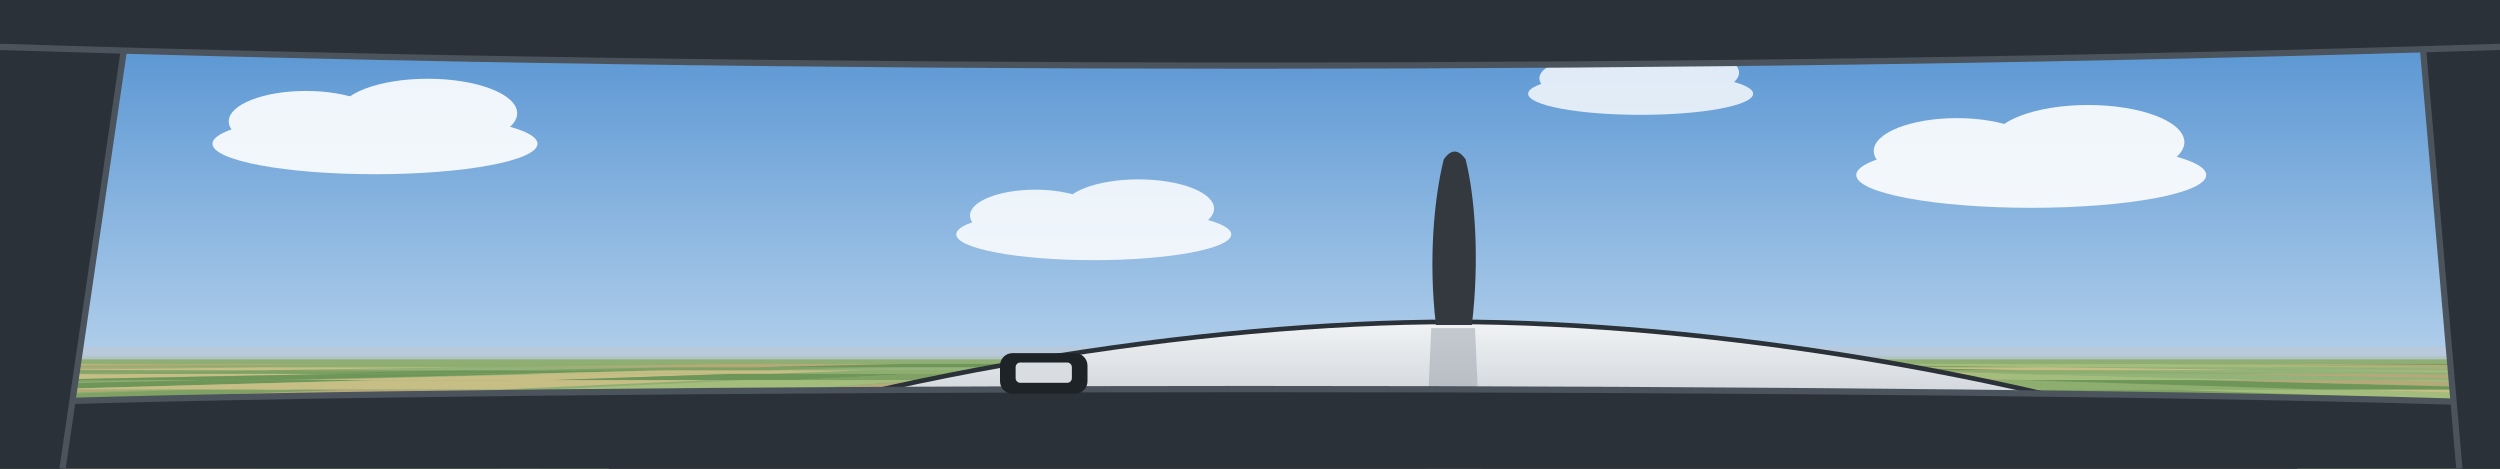
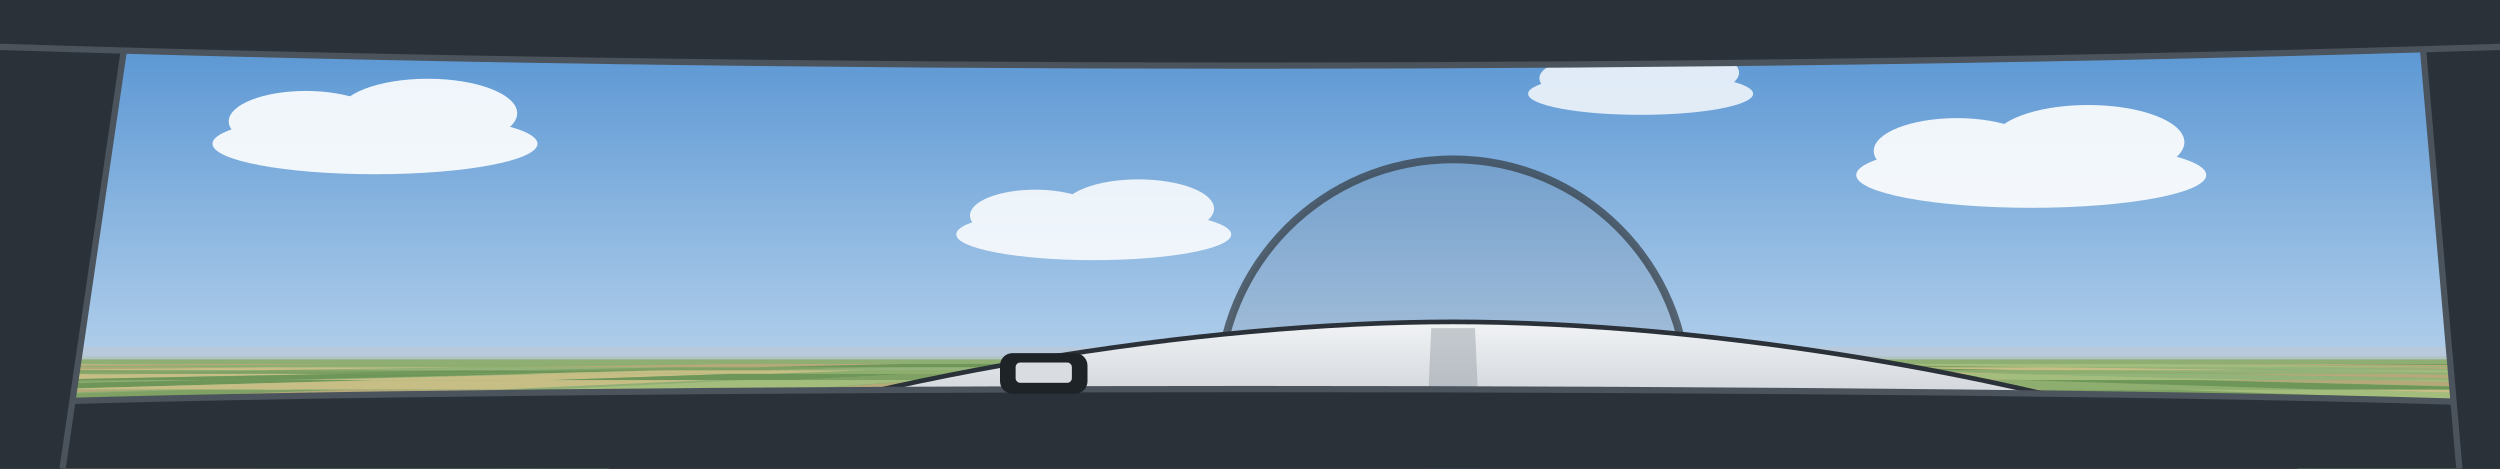
<svg xmlns="http://www.w3.org/2000/svg" viewBox="0 0 1600 300" preserveAspectRatio="xMidYMid slice">
  <defs>
    <linearGradient id="sky" x1="0" y1="0" x2="0" y2="1">
      <stop offset="0" stop-color="#4F8FD0" />
      <stop offset="1" stop-color="#CFE2F3" />
    </linearGradient>
    <linearGradient id="cowl" x1="0" y1="0" x2="0" y2="1">
      <stop offset="0" stop-color="#F1F3F5" />
      <stop offset="1" stop-color="#B4BBC3" />
    </linearGradient>
  </defs>
  <rect width="1600" height="300" fill="url(#sky)" />
  <g transform="rotate(0 800 228)">
    <g transform="translate(240 92) scale(1.3)" fill="#FFFFFF" opacity="0.9">
      <ellipse cx="0" cy="0" rx="80" ry="15" />
      <ellipse cx="-34" cy="-11" rx="38" ry="15" />
      <ellipse cx="26" cy="-15" rx="44" ry="17" />
    </g>
    <g transform="translate(700 150) scale(1.1)" fill="#FFFFFF" opacity="0.85">
      <ellipse cx="0" cy="0" rx="80" ry="15" />
      <ellipse cx="-34" cy="-11" rx="38" ry="15" />
      <ellipse cx="26" cy="-15" rx="44" ry="17" />
    </g>
    <g transform="translate(1300 112) scale(1.4)" fill="#FFFFFF" opacity="0.9">
      <ellipse cx="0" cy="0" rx="80" ry="15" />
      <ellipse cx="-34" cy="-11" rx="38" ry="15" />
      <ellipse cx="26" cy="-15" rx="44" ry="17" />
    </g>
    <g transform="translate(1050 60) scale(0.9)" fill="#FFFFFF" opacity="0.8">
      <ellipse cx="0" cy="0" rx="80" ry="15" />
      <ellipse cx="-34" cy="-11" rx="38" ry="15" />
      <ellipse cx="26" cy="-15" rx="44" ry="17" />
    </g>
    <rect x="-400" y="228" width="2400" height="700" fill="#8FAE73" />
    <path d="M-1458.1 363 L-1301 363 L-729.3 326.3 L-843.7 326.3 Z" fill="#93B37A" />
    <path d="M-1291.9 363 L-1134.7 363 L-608.2 326.3 L-722.6 326.3 Z" fill="#A3BD7C" />
    <path d="M-1111.9 363 L-954.8 363 L-477.3 326.3 L-591.7 326.3 Z" fill="#C7BE86" />
    <path d="M-978.3 363 L-821.2 363 L-380 326.3 L-494.4 326.3 Z" fill="#93B37A" />
    <path d="M-780 363 L-622.9 363 L-235.7 326.3 L-350.1 326.3 Z" fill="#6E9659" />
    <path d="M-613.8 363 L-456.6 363 L-114.7 326.3 L-229.1 326.3 Z" fill="#B5A979" />
    <path d="M-449.4 363 L-292.3 363 L5 326.3 L-109.4 326.3 Z" fill="#8DAE6E" />
    <path d="M-297 363 L-139.8 363 L115.9 326.3 L1.5 326.3 Z" fill="#B5A979" />
    <path d="M-136.8 363 L20.3 363 L232.5 326.3 L118.1 326.3 Z" fill="#6E9659" />
    <path d="M-8.2 363 L148.9 363 L326.1 326.3 L211.7 326.3 Z" fill="#8DAE6E" />
    <path d="M155.9 363 L313 363 L445.6 326.3 L331.2 326.3 Z" fill="#8DAE6E" />
    <path d="M318.1 363 L475.3 363 L563.6 326.3 L449.3 326.3 Z" fill="#8DAE6E" />
    <path d="M505.4 363 L662.5 363 L699.9 326.3 L585.6 326.3 Z" fill="#6E9659" />
    <path d="M647.3 363 L804.5 363 L803.3 326.3 L688.9 326.3 Z" fill="#8DAE6E" />
    <path d="M809.8 363 L967 363 L921.5 326.3 L807.2 326.3 Z" fill="#B5A979" />
    <path d="M973.8 363 L1131 363 L1040.9 326.3 L926.5 326.3 Z" fill="#C7BE86" />
    <path d="M1172.3 363 L1329.4 363 L1185.4 326.3 L1071 326.3 Z" fill="#7FA163" />
    <path d="M1318.7 363 L1475.9 363 L1292 326.3 L1177.6 326.3 Z" fill="#93B37A" />
    <path d="M1467.3 363 L1624.4 363 L1400.1 326.3 L1285.7 326.3 Z" fill="#7FA163" />
    <path d="M1613 363 L1770.1 363 L1506.1 326.3 L1391.7 326.3 Z" fill="#A3BD7C" />
    <path d="M1811.3 363 L1968.4 363 L1650.4 326.3 L1536.1 326.3 Z" fill="#6E9659" />
    <path d="M1941.4 363 L2098.5 363 L1745.2 326.3 L1630.8 326.3 Z" fill="#6E9659" />
    <path d="M2120.7 363 L2277.9 363 L1875.7 326.3 L1761.3 326.3 Z" fill="#8DAE6E" />
    <path d="M2268.2 363 L2425.4 363 L1983.1 326.3 L1868.7 326.3 Z" fill="#B5A979" />
    <path d="M2428.3 363 L2585.4 363 L2099.6 326.3 L1985.2 326.3 Z" fill="#8DAE6E" />
    <path d="M2595.3 363 L2752.4 363 L2221.1 326.3 L2106.7 326.3 Z" fill="#B5A979" />
    <path d="M2771 363 L2928.2 363 L2349 326.3 L2234.7 326.3 Z" fill="#C7BE86" />
    <path d="M2954.3 363 L3111.4 363 L2482.4 326.3 L2368.1 326.3 Z" fill="#8DAE6E" />
    <path d="M-1452.7 325.4 L-1295.6 325.4 L-760.7 300.6 L-877.7 300.6 Z" fill="#8DAE6E" />
    <path d="M-1305.7 325.4 L-1148.6 325.4 L-651.2 300.6 L-768.2 300.6 Z" fill="#7FA163" />
    <path d="M-1139.6 325.4 L-982.4 325.4 L-527.4 300.6 L-644.5 300.6 Z" fill="#A3BD7C" />
    <path d="M-937.1 325.4 L-780 325.4 L-376.6 300.6 L-493.7 300.6 Z" fill="#93B37A" />
    <path d="M-782.9 325.4 L-625.7 325.4 L-261.8 300.6 L-378.8 300.6 Z" fill="#C7BE86" />
    <path d="M-616.4 325.4 L-459.3 325.4 L-137.9 300.6 L-254.9 300.6 Z" fill="#6E9659" />
    <path d="M-457.1 325.4 L-299.9 325.4 L-19.2 300.6 L-136.2 300.6 Z" fill="#B5A979" />
    <path d="M-306.2 325.4 L-149.1 325.4 L93.2 300.6 L-23.8 300.6 Z" fill="#7FA163" />
    <path d="M-152.2 325.4 L4.9 325.4 L207.9 300.6 L90.8 300.6 Z" fill="#C7BE86" />
    <path d="M14 325.4 L171.2 325.4 L331.7 300.6 L214.7 300.6 Z" fill="#C7BE86" />
    <path d="M187.1 325.4 L344.2 325.4 L460.6 300.6 L343.5 300.6 Z" fill="#B5A979" />
    <path d="M344.8 325.4 L501.9 325.4 L578 300.6 L461 300.6 Z" fill="#93B37A" />
    <path d="M519 325.4 L676.1 325.4 L707.7 300.6 L590.7 300.6 Z" fill="#93B37A" />
    <path d="M686 325.4 L843.2 325.4 L832.1 300.6 L715.1 300.6 Z" fill="#C7BE86" />
    <path d="M823.7 325.4 L980.8 325.4 L934.7 300.6 L817.6 300.6 Z" fill="#6E9659" />
    <path d="M1009.4 325.4 L1166.5 325.4 L1073 300.6 L955.9 300.6 Z" fill="#7FA163" />
    <path d="M1127.8 325.4 L1285 325.4 L1161.2 300.6 L1044.2 300.6 Z" fill="#7FA163" />
    <path d="M1328.9 325.4 L1486 325.4 L1310.9 300.6 L1193.9 300.6 Z" fill="#B5A979" />
    <path d="M1483.9 325.4 L1641 325.4 L1426.3 300.6 L1309.3 300.6 Z" fill="#6E9659" />
    <path d="M1648.2 325.4 L1805.4 325.4 L1548.8 300.6 L1431.7 300.6 Z" fill="#A3BD7C" />
    <path d="M1783.6 325.4 L1940.7 325.4 L1649.5 300.6 L1532.5 300.6 Z" fill="#93B37A" />
    <path d="M1939.1 325.4 L2096.2 325.4 L1765.3 300.6 L1648.3 300.6 Z" fill="#6E9659" />
    <path d="M2134.9 325.4 L2292 325.4 L1911.2 300.6 L1794.1 300.6 Z" fill="#B5A979" />
    <path d="M2292.6 325.4 L2449.7 325.4 L2028.6 300.6 L1911.6 300.6 Z" fill="#C7BE86" />
    <path d="M2441.5 325.4 L2598.7 325.4 L2139.5 300.6 L2022.5 300.6 Z" fill="#6E9659" />
    <path d="M2609.4 325.4 L2766.5 325.4 L2264.5 300.6 L2147.5 300.6 Z" fill="#6E9659" />
    <path d="M2757.2 325.4 L2914.3 325.4 L2374.6 300.6 L2257.6 300.6 Z" fill="#B5A979" />
    <path d="M2927.1 325.4 L3084.2 325.4 L2501.2 300.6 L2384.1 300.6 Z" fill="#7FA163" />
    <path d="M-1439.4 300 L-1282.2 300 L-816.7 283.9 L-938.7 283.9 Z" fill="#A3BD7C" />
    <path d="M-1262.3 300 L-1105.2 300 L-679.2 283.9 L-801.2 283.9 Z" fill="#93B37A" />
    <path d="M-1127.6 300 L-970.4 300 L-574.6 283.9 L-696.6 283.9 Z" fill="#B5A979" />
    <path d="M-939.4 300 L-782.2 300 L-428.5 283.9 L-550.5 283.9 Z" fill="#8DAE6E" />
    <path d="M-805 300 L-647.9 300 L-324.2 283.9 L-446.2 283.9 Z" fill="#6E9659" />
    <path d="M-657.9 300 L-500.8 300 L-210 283.9 L-332 283.9 Z" fill="#8DAE6E" />
    <path d="M-476.7 300 L-319.6 300 L-69.2 283.9 L-191.2 283.9 Z" fill="#8DAE6E" />
    <path d="M-300.3 300 L-143.2 300 L67.7 283.9 L-54.3 283.9 Z" fill="#6E9659" />
    <path d="M-163.6 300 L-6.5 300 L173.9 283.9 L51.9 283.9 Z" fill="#A3BD7C" />
    <path d="M36 300 L193.2 300 L328.9 283.9 L206.9 283.9 Z" fill="#B5A979" />
    <path d="M160.5 300 L317.7 300 L425.5 283.9 L303.5 283.9 Z" fill="#8DAE6E" />
    <path d="M344.5 300 L501.6 300 L568.3 283.9 L446.3 283.9 Z" fill="#8DAE6E" />
    <path d="M515.5 300 L672.6 300 L701.1 283.9 L579.1 283.9 Z" fill="#B5A979" />
    <path d="M674.5 300 L831.6 300 L824.6 283.9 L702.6 283.9 Z" fill="#8DAE6E" />
    <path d="M816.1 300 L973.2 300 L934.5 283.9 L812.5 283.9 Z" fill="#93B37A" />
    <path d="M1008.4 300 L1165.6 300 L1083.8 283.9 L961.8 283.9 Z" fill="#C7BE86" />
    <path d="M1152.6 300 L1309.7 300 L1195.8 283.9 L1073.8 283.9 Z" fill="#93B37A" />
    <path d="M1320.1 300 L1477.3 300 L1325.9 283.9 L1203.8 283.9 Z" fill="#93B37A" />
    <path d="M1477 300 L1634.2 300 L1447.7 283.9 L1325.7 283.9 Z" fill="#8DAE6E" />
    <path d="M1612.2 300 L1769.3 300 L1552.6 283.9 L1430.6 283.9 Z" fill="#B5A979" />
    <path d="M1782.9 300 L1940.1 300 L1685.2 283.9 L1563.2 283.9 Z" fill="#B5A979" />
    <path d="M1946.2 300 L2103.3 300 L1811.9 283.9 L1689.9 283.9 Z" fill="#A3BD7C" />
    <path d="M2126.1 300 L2283.3 300 L1951.6 283.9 L1829.6 283.9 Z" fill="#B5A979" />
    <path d="M2297.5 300 L2454.6 300 L2084.7 283.9 L1962.7 283.9 Z" fill="#A3BD7C" />
    <path d="M2464 300 L2621.1 300 L2214 283.9 L2092 283.9 Z" fill="#8DAE6E" />
    <path d="M2615.6 300 L2772.7 300 L2331.6 283.9 L2209.6 283.9 Z" fill="#7FA163" />
    <path d="M2782.5 300 L2939.6 300 L2461.2 283.9 L2339.2 283.9 Z" fill="#B5A979" />
    <path d="M2945.1 300 L3102.2 300 L2587.5 283.9 L2465.5 283.9 Z" fill="#8DAE6E" />
    <path d="M-1443.7 283.5 L-1286.5 283.5 L-623.8 265.9 L-731 265.9 Z" fill="#93B37A" />
    <path d="M-1285.3 283.5 L-1128.2 283.5 L-515.8 265.9 L-623 265.9 Z" fill="#6E9659" />
    <path d="M-1105.6 283.5 L-948.4 283.5 L-393.1 265.9 L-500.3 265.9 Z" fill="#93B37A" />
    <path d="M-937.9 283.5 L-780.7 283.5 L-278.7 265.9 L-385.9 265.9 Z" fill="#6E9659" />
    <path d="M-810.8 283.5 L-653.6 283.5 L-191.9 265.9 L-299.1 265.9 Z" fill="#93B37A" />
    <path d="M-650.5 283.5 L-493.3 283.5 L-82.5 265.9 L-189.8 265.9 Z" fill="#8DAE6E" />
    <path d="M-449.9 283.5 L-292.8 283.5 L54.3 265.9 L-52.9 265.9 Z" fill="#6E9659" />
    <path d="M-331.3 283.5 L-174.1 283.5 L135.3 265.9 L28.1 265.9 Z" fill="#8DAE6E" />
    <path d="M-159.3 283.5 L-2.1 283.5 L252.6 265.9 L145.4 265.9 Z" fill="#6E9659" />
    <path d="M32.3 283.5 L189.4 283.5 L383.3 265.9 L276.1 265.9 Z" fill="#6E9659" />
    <path d="M165.5 283.5 L322.6 283.5 L474.2 265.9 L367 265.9 Z" fill="#A3BD7C" />
    <path d="M315.4 283.5 L472.6 283.5 L576.6 265.9 L469.4 265.9 Z" fill="#C7BE86" />
    <path d="M503.2 283.5 L660.3 283.5 L704.7 265.9 L597.5 265.9 Z" fill="#8DAE6E" />
    <path d="M653.7 283.5 L810.8 283.5 L807.4 265.9 L700.2 265.9 Z" fill="#C7BE86" />
    <path d="M811 283.5 L968.2 283.5 L914.7 265.9 L807.5 265.9 Z" fill="#8DAE6E" />
    <path d="M964.2 283.5 L1121.3 283.5 L1019.2 265.9 L912 265.9 Z" fill="#8DAE6E" />
    <path d="M1154.6 283.5 L1311.7 283.5 L1149.2 265.9 L1042 265.9 Z" fill="#C7BE86" />
    <path d="M1325.3 283.5 L1482.4 283.5 L1265.7 265.9 L1158.4 265.9 Z" fill="#93B37A" />
    <path d="M1472.8 283.5 L1630 283.5 L1366.3 265.9 L1259.1 265.9 Z" fill="#B5A979" />
    <path d="M1628.9 283.5 L1786 283.5 L1472.8 265.9 L1365.6 265.9 Z" fill="#B5A979" />
    <path d="M1818.9 283.5 L1976.1 283.5 L1602.5 265.9 L1495.3 265.9 Z" fill="#93B37A" />
    <path d="M1980.8 283.5 L2137.9 283.5 L1712.9 265.9 L1605.7 265.9 Z" fill="#B5A979" />
    <path d="M2125.3 283.5 L2282.5 283.5 L1811.6 265.9 L1704.4 265.9 Z" fill="#93B37A" />
    <path d="M2266.3 283.5 L2423.5 283.5 L1907.8 265.9 L1800.6 265.9 Z" fill="#8DAE6E" />
    <path d="M2455.3 283.5 L2612.5 283.5 L2036.8 265.9 L1929.5 265.9 Z" fill="#B5A979" />
    <path d="M2603 283.5 L2760.1 283.5 L2137.5 265.9 L2030.3 265.9 Z" fill="#C7BE86" />
    <path d="M2762.8 283.5 L2919.9 283.5 L2246.6 265.9 L2139.4 265.9 Z" fill="#C7BE86" />
    <path d="M2911.9 283.5 L3069.1 283.5 L2348.4 265.9 L2241.1 265.9 Z" fill="#8DAE6E" />
    <path d="M-1450.8 265.5 L-1293.6 265.5 L-859.4 257.7 L-983.9 257.7 Z" fill="#7FA163" />
    <path d="M-1296.3 265.5 L-1139.1 265.5 L-736.9 257.7 L-861.5 257.7 Z" fill="#B5A979" />
    <path d="M-1137.9 265.5 L-980.8 265.5 L-611.4 257.7 L-736 257.7 Z" fill="#8DAE6E" />
    <path d="M-981.9 265.5 L-824.8 265.5 L-487.8 257.7 L-612.3 257.7 Z" fill="#93B37A" />
    <path d="M-777.7 265.5 L-620.6 265.5 L-325.9 257.7 L-450.5 257.7 Z" fill="#8DAE6E" />
    <path d="M-620.7 265.5 L-463.5 265.5 L-201.5 257.7 L-326 257.7 Z" fill="#7FA163" />
    <path d="M-476.4 265.5 L-319.3 265.5 L-87.1 257.7 L-211.7 257.7 Z" fill="#6E9659" />
    <path d="M-295.3 265.5 L-138.1 265.5 L56.4 257.7 L-68.1 257.7 Z" fill="#8DAE6E" />
    <path d="M-123.7 265.5 L33.4 265.5 L192.4 257.7 L67.9 257.7 Z" fill="#A3BD7C" />
    <path d="M21.2 265.5 L178.4 265.5 L307.3 257.7 L182.8 257.7 Z" fill="#7FA163" />
    <path d="M153.6 265.5 L310.8 265.5 L412.2 257.7 L287.7 257.7 Z" fill="#A3BD7C" />
    <path d="M350.7 265.5 L507.8 265.5 L568.4 257.7 L443.9 257.7 Z" fill="#93B37A" />
    <path d="M488.1 265.5 L645.2 265.5 L677.3 257.7 L552.8 257.7 Z" fill="#6E9659" />
    <path d="M677.5 265.5 L834.7 265.5 L827.5 257.7 L702.9 257.7 Z" fill="#7FA163" />
    <path d="M822.3 265.5 L979.5 265.5 L942.2 257.7 L817.7 257.7 Z" fill="#7FA163" />
    <path d="M974.3 265.5 L1131.4 265.5 L1062.7 257.7 L938.2 257.7 Z" fill="#6E9659" />
    <path d="M1166.3 265.5 L1323.4 265.5 L1214.9 257.7 L1090.3 257.7 Z" fill="#B5A979" />
    <path d="M1310.2 265.5 L1467.4 265.5 L1328.9 257.7 L1204.4 257.7 Z" fill="#6E9659" />
    <path d="M1487.8 265.5 L1645 265.5 L1469.7 257.7 L1345.2 257.7 Z" fill="#93B37A" />
    <path d="M1647 265.5 L1804.1 265.5 L1595.8 257.7 L1471.3 257.7 Z" fill="#6E9659" />
    <path d="M1805.6 265.5 L1962.7 265.5 L1721.6 257.7 L1597 257.7 Z" fill="#A3BD7C" />
    <path d="M1968.6 265.5 L2125.7 265.5 L1850.8 257.7 L1726.2 257.7 Z" fill="#7FA163" />
    <path d="M2138 265.5 L2295.1 265.5 L1985 257.7 L1860.5 257.7 Z" fill="#A3BD7C" />
    <path d="M2299.1 265.5 L2456.2 265.5 L2112.7 257.7 L1988.2 257.7 Z" fill="#B5A979" />
    <path d="M2459.7 265.5 L2616.8 265.5 L2240 257.7 L2115.4 257.7 Z" fill="#C7BE86" />
    <path d="M2620.7 265.5 L2777.8 265.5 L2367.6 257.7 L2243 257.7 Z" fill="#93B37A" />
    <path d="M2746.1 265.5 L2903.2 265.5 L2467 257.7 L2342.4 257.7 Z" fill="#A3BD7C" />
    <path d="M2915.5 265.5 L3072.6 265.5 L2601.3 257.7 L2476.7 257.7 Z" fill="#8DAE6E" />
    <path d="M-1428.5 257.5 L-1271.4 257.5 L-698.2 249.4 L-811.9 249.4 Z" fill="#B5A979" />
    <path d="M-1264.5 257.5 L-1107.4 257.5 L-579.6 249.4 L-693.3 249.4 Z" fill="#6E9659" />
    <path d="M-1104.5 257.5 L-947.3 257.5 L-463.8 249.4 L-577.5 249.4 Z" fill="#A3BD7C" />
    <path d="M-954.7 257.5 L-797.5 257.5 L-355.5 249.4 L-469.1 249.4 Z" fill="#C7BE86" />
    <path d="M-801.2 257.5 L-644.1 257.5 L-244.5 249.4 L-358.2 249.4 Z" fill="#C7BE86" />
    <path d="M-621.5 257.5 L-464.4 257.5 L-114.5 249.4 L-228.2 249.4 Z" fill="#C7BE86" />
    <path d="M-477.3 257.5 L-320.2 257.5 L-10.2 249.4 L-123.9 249.4 Z" fill="#C7BE86" />
    <path d="M-322.1 257.5 L-165 257.5 L102 249.4 L-11.6 249.4 Z" fill="#B5A979" />
    <path d="M-134.5 257.5 L22.6 257.5 L237.7 249.4 L124.1 249.4 Z" fill="#7FA163" />
    <path d="M2.4 257.5 L159.5 257.5 L336.7 249.4 L223.1 249.4 Z" fill="#B5A979" />
    <path d="M178.8 257.5 L336 257.5 L464.4 249.4 L350.7 249.4 Z" fill="#6E9659" />
    <path d="M341.6 257.5 L498.8 257.5 L582.1 249.4 L468.5 249.4 Z" fill="#7FA163" />
    <path d="M505.2 257.5 L662.3 257.5 L700.4 249.4 L586.8 249.4 Z" fill="#B5A979" />
    <path d="M668.9 257.5 L826 257.5 L818.8 249.4 L705.2 249.4 Z" fill="#C7BE86" />
    <path d="M807.8 257.5 L965 257.5 L919.3 249.4 L805.7 249.4 Z" fill="#A3BD7C" />
    <path d="M967.7 257.5 L1124.9 257.5 L1035 249.4 L921.3 249.4 Z" fill="#7FA163" />
    <path d="M1154.8 257.5 L1312 257.5 L1170.3 249.4 L1056.6 249.4 Z" fill="#6E9659" />
    <path d="M1317.3 257.5 L1474.4 257.5 L1287.8 249.4 L1174.2 249.4 Z" fill="#7FA163" />
    <path d="M1464.9 257.5 L1622 257.5 L1394.6 249.4 L1280.9 249.4 Z" fill="#7FA163" />
    <path d="M1616.1 257.5 L1773.2 257.5 L1503.9 249.4 L1390.3 249.4 Z" fill="#A3BD7C" />
    <path d="M1774.6 257.5 L1931.7 257.5 L1618.6 249.4 L1504.9 249.4 Z" fill="#C7BE86" />
    <path d="M1952.3 257.5 L2109.4 257.5 L1747.1 249.4 L1633.4 249.4 Z" fill="#8DAE6E" />
    <path d="M2126.8 257.5 L2284 257.5 L1873.3 249.4 L1759.7 249.4 Z" fill="#7FA163" />
    <path d="M2280.2 257.5 L2437.4 257.5 L1984.3 249.4 L1870.7 249.4 Z" fill="#8DAE6E" />
    <path d="M2460.8 257.5 L2618 257.5 L2114.9 249.4 L2001.3 249.4 Z" fill="#A3BD7C" />
    <path d="M2596.7 257.5 L2753.9 257.5 L2213.2 249.4 L2099.6 249.4 Z" fill="#8DAE6E" />
    <path d="M2753.9 257.5 L2911 257.5 L2326.9 249.4 L2213.2 249.4 Z" fill="#C7BE86" />
    <path d="M2915.7 257.5 L3072.8 257.5 L2443.9 249.4 L2330.3 249.4 Z" fill="#B5A979" />
    <path d="M-1431.4 249.2 L-1274.2 249.2 L-700.1 243.3 L-813.8 243.3 Z" fill="#93B37A" />
    <path d="M-1282.1 249.2 L-1124.9 249.2 L-592.2 243.3 L-705.8 243.3 Z" fill="#6E9659" />
    <path d="M-1110.7 249.2 L-953.6 249.2 L-468.3 243.3 L-581.9 243.3 Z" fill="#8DAE6E" />
    <path d="M-951.7 249.2 L-794.5 249.2 L-353.2 243.3 L-466.9 243.3 Z" fill="#93B37A" />
    <path d="M-776.7 249.2 L-619.6 249.2 L-226.7 243.3 L-340.3 243.3 Z" fill="#B5A979" />
    <path d="M-611 249.2 L-453.9 249.2 L-106.8 243.3 L-220.5 243.3 Z" fill="#7FA163" />
    <path d="M-447.7 249.2 L-290.5 249.2 L11.3 243.3 L-102.3 243.3 Z" fill="#8DAE6E" />
    <path d="M-329 249.2 L-171.8 249.2 L97.1 243.3 L-16.5 243.3 Z" fill="#7FA163" />
    <path d="M-130.4 249.2 L26.8 249.2 L240.8 243.3 L127.1 243.3 Z" fill="#6E9659" />
    <path d="M25.2 249.2 L182.3 249.2 L353.3 243.3 L239.6 243.3 Z" fill="#C7BE86" />
    <path d="M163.6 249.2 L320.8 249.2 L453.4 243.3 L339.8 243.3 Z" fill="#C7BE86" />
    <path d="M351.7 249.2 L508.9 249.2 L589.5 243.3 L475.8 243.3 Z" fill="#A3BD7C" />
    <path d="M515.5 249.2 L672.6 249.2 L707.9 243.3 L594.2 243.3 Z" fill="#B5A979" />
    <path d="M666.3 249.2 L823.4 249.2 L816.9 243.3 L703.3 243.3 Z" fill="#6E9659" />
    <path d="M814.9 249.2 L972 249.2 L924.4 243.3 L810.8 243.3 Z" fill="#8DAE6E" />
    <path d="M997.7 249.2 L1154.9 249.2 L1056.6 243.3 L943 243.3 Z" fill="#C7BE86" />
    <path d="M1153.8 249.2 L1311 249.2 L1169.6 243.3 L1055.9 243.3 Z" fill="#B5A979" />
    <path d="M1319.1 249.2 L1476.3 249.2 L1289.1 243.3 L1175.5 243.3 Z" fill="#8DAE6E" />
    <path d="M1482.3 249.2 L1639.5 249.2 L1407.1 243.3 L1293.5 243.3 Z" fill="#6E9659" />
    <path d="M1651.1 249.2 L1808.2 249.2 L1529.2 243.3 L1415.5 243.3 Z" fill="#B5A979" />
    <path d="M1799.6 249.2 L1956.7 249.2 L1636.6 243.3 L1522.9 243.3 Z" fill="#A3BD7C" />
    <path d="M1964.6 249.2 L2121.8 249.2 L1755.9 243.3 L1642.3 243.3 Z" fill="#C7BE86" />
    <path d="M2117.4 249.2 L2274.5 249.2 L1866.4 243.3 L1752.8 243.3 Z" fill="#8DAE6E" />
    <path d="M2299.9 249.2 L2457.1 249.2 L1998.4 243.3 L1884.8 243.3 Z" fill="#B5A979" />
    <path d="M2467.5 249.2 L2624.6 249.2 L2119.6 243.3 L2006 243.3 Z" fill="#7FA163" />
    <path d="M2618.2 249.2 L2775.3 249.2 L2228.6 243.3 L2115 243.3 Z" fill="#6E9659" />
    <path d="M2771.8 249.2 L2928.9 249.2 L2339.7 243.3 L2226 243.3 Z" fill="#B5A979" />
    <path d="M2915.6 249.2 L3072.8 249.2 L2443.7 243.3 L2330.1 243.3 Z" fill="#A3BD7C" />
    <path d="M-1447 243.2 L-1289.8 243.2 L-747.1 239.2 L-863.4 239.2 Z" fill="#8DAE6E" />
    <path d="M-1278.4 243.2 L-1121.3 243.2 L-622.3 239.2 L-738.6 239.2 Z" fill="#93B37A" />
    <path d="M-1103.2 243.2 L-946 243.2 L-492.6 239.2 L-608.9 239.2 Z" fill="#8DAE6E" />
    <path d="M-967.1 243.2 L-810 243.2 L-391.9 239.2 L-508.2 239.2 Z" fill="#B5A979" />
    <path d="M-799.5 243.2 L-642.3 243.2 L-267.8 239.2 L-384.1 239.2 Z" fill="#7FA163" />
    <path d="M-643.9 243.2 L-486.8 243.2 L-152.6 239.2 L-268.9 239.2 Z" fill="#8DAE6E" />
    <path d="M-478 243.2 L-320.9 243.2 L-29.8 239.2 L-146.1 239.2 Z" fill="#C7BE86" />
    <path d="M-303.1 243.2 L-146 243.2 L99.7 239.2 L-16.6 239.2 Z" fill="#C7BE86" />
    <path d="M-145.6 243.2 L11.6 243.2 L216.3 239.2 L100 239.2 Z" fill="#C7BE86" />
    <path d="M20.3 243.2 L177.4 243.2 L339.1 239.2 L222.8 239.2 Z" fill="#6E9659" />
    <path d="M197.9 243.2 L355.1 243.2 L470.6 239.2 L354.3 239.2 Z" fill="#C7BE86" />
    <path d="M354.5 243.2 L511.6 243.2 L586.5 239.2 L470.2 239.2 Z" fill="#6E9659" />
    <path d="M507.5 243.2 L664.7 243.2 L699.8 239.2 L583.5 239.2 Z" fill="#7FA163" />
    <path d="M668.5 243.2 L825.7 243.2 L819 239.2 L702.7 239.2 Z" fill="#8DAE6E" />
    <path d="M813.9 243.2 L971.1 243.2 L926.6 239.2 L810.3 239.2 Z" fill="#8DAE6E" />
    <path d="M1002.9 243.2 L1160 243.2 L1066.5 239.2 L950.2 239.2 Z" fill="#8DAE6E" />
    <path d="M1135.6 243.2 L1292.8 243.2 L1164.8 239.2 L1048.5 239.2 Z" fill="#B5A979" />
    <path d="M1296.8 243.2 L1453.9 243.2 L1284.1 239.2 L1167.8 239.2 Z" fill="#A3BD7C" />
    <path d="M1454.9 243.2 L1612 243.2 L1401.1 239.2 L1284.8 239.2 Z" fill="#93B37A" />
    <path d="M1624.9 243.2 L1782.1 243.2 L1527 239.2 L1410.7 239.2 Z" fill="#B5A979" />
    <path d="M1808.7 243.2 L1965.9 243.2 L1663.1 239.2 L1546.8 239.2 Z" fill="#8DAE6E" />
    <path d="M1974.1 243.2 L2131.2 243.2 L1785.5 239.2 L1669.2 239.2 Z" fill="#6E9659" />
    <path d="M2133.3 243.2 L2290.5 243.2 L1903.4 239.2 L1787.1 239.2 Z" fill="#6E9659" />
    <path d="M2261.5 243.2 L2418.7 243.2 L1998.3 239.2 L1882 239.2 Z" fill="#A3BD7C" />
    <path d="M2421.9 243.2 L2579 243.2 L2117 239.2 L2000.7 239.2 Z" fill="#6E9659" />
    <path d="M2605.2 243.2 L2762.3 243.2 L2252.7 239.2 L2136.4 239.2 Z" fill="#A3BD7C" />
    <path d="M2769.4 243.2 L2926.6 243.2 L2374.3 239.2 L2258 239.2 Z" fill="#93B37A" />
    <path d="M2940.4 243.2 L3097.5 243.2 L2500.9 239.2 L2384.5 239.2 Z" fill="#93B37A" />
    <path d="M-1462.4 239.2 L-1305.3 239.2 L-891.2 237 L-1017.5 237 Z" fill="#B5A979" />
    <path d="M-1269.6 239.2 L-1112.4 239.2 L-736.3 237 L-862.5 237 Z" fill="#8DAE6E" />
    <path d="M-1130 239.2 L-972.9 239.2 L-624.2 237 L-750.4 237 Z" fill="#7FA163" />
    <path d="M-944.6 239.2 L-787.4 239.2 L-475.2 237 L-601.4 237 Z" fill="#B5A979" />
    <path d="M-789.3 239.2 L-632.2 239.2 L-350.5 237 L-476.7 237 Z" fill="#A3BD7C" />
    <path d="M-612.8 239.2 L-455.6 239.2 L-208.7 237 L-334.9 237 Z" fill="#6E9659" />
    <path d="M-465.9 239.2 L-308.8 239.2 L-90.7 237 L-217 237 Z" fill="#93B37A" />
    <path d="M-326.2 239.2 L-169.1 239.2 L21.5 237 L-104.7 237 Z" fill="#6E9659" />
    <path d="M-164.2 239.2 L-7.1 239.2 L151.6 237 L25.4 237 Z" fill="#7FA163" />
    <path d="M23.9 239.2 L181 239.2 L302.8 237 L176.5 237 Z" fill="#7FA163" />
    <path d="M174.6 239.2 L331.7 239.2 L423.8 237 L297.6 237 Z" fill="#6E9659" />
    <path d="M335.8 239.2 L492.9 239.2 L553.3 237 L427.1 237 Z" fill="#C7BE86" />
    <path d="M508.1 239.2 L665.3 239.2 L691.8 237 L565.5 237 Z" fill="#8DAE6E" />
    <path d="M646.3 239.2 L803.5 239.2 L802.8 237 L676.5 237 Z" fill="#A3BD7C" />
    <path d="M840.7 239.2 L997.9 239.2 L958.9 237 L832.7 237 Z" fill="#7FA163" />
    <path d="M1010.4 239.2 L1167.5 239.2 L1095.3 237 L969 237 Z" fill="#C7BE86" />
    <path d="M1130.3 239.2 L1287.4 239.2 L1191.5 237 L1065.3 237 Z" fill="#C7BE86" />
    <path d="M1310.7 239.2 L1467.8 239.2 L1336.5 237 L1210.2 237 Z" fill="#8DAE6E" />
    <path d="M1474.3 239.2 L1631.5 239.2 L1467.9 237 L1341.7 237 Z" fill="#93B37A" />
    <path d="M1631.1 239.2 L1788.3 239.2 L1593.9 237 L1467.7 237 Z" fill="#A3BD7C" />
    <path d="M1775.2 239.2 L1932.4 239.2 L1709.7 237 L1583.4 237 Z" fill="#B5A979" />
    <path d="M1955.2 239.2 L2112.3 239.2 L1854.2 237 L1728 237 Z" fill="#8DAE6E" />
    <path d="M2136.5 239.2 L2293.6 239.2 L1999.8 237 L1873.6 237 Z" fill="#8DAE6E" />
    <path d="M2302.4 239.2 L2459.5 239.2 L2133.1 237 L2006.9 237 Z" fill="#93B37A" />
    <path d="M2463.2 239.2 L2620.4 239.2 L2262.3 237 L2136.1 237 Z" fill="#B5A979" />
    <path d="M2615.1 239.2 L2772.3 239.2 L2384.4 237 L2258.1 237 Z" fill="#93B37A" />
    <path d="M2757.4 239.2 L2914.5 239.2 L2498.6 237 L2372.4 237 Z" fill="#B5A979" />
    <path d="M2928.6 239.2 L3085.8 239.2 L2636.2 237 L2510 237 Z" fill="#8DAE6E" />
    <path d="M-1463.7 236.9 L-1306.5 236.9 L-855.9 235 L-979.4 235 Z" fill="#8DAE6E" />
    <path d="M-1280.9 236.9 L-1123.8 236.9 L-712.2 235 L-835.8 235 Z" fill="#8DAE6E" />
    <path d="M-1133.2 236.9 L-976.1 236.9 L-596.1 235 L-719.7 235 Z" fill="#7FA163" />
    <path d="M-950.2 236.9 L-793.1 236.9 L-452.3 235 L-575.8 235 Z" fill="#A3BD7C" />
    <path d="M-808.1 236.9 L-650.9 236.9 L-340.5 235 L-464.1 235 Z" fill="#93B37A" />
    <path d="M-621.5 236.9 L-464.4 236.9 L-193.9 235 L-317.4 235 Z" fill="#B5A979" />
    <path d="M-454.1 236.9 L-296.9 236.9 L-62.3 235 L-185.8 235 Z" fill="#A3BD7C" />
    <path d="M-320.5 236.9 L-163.4 236.9 L42.7 235 L-80.8 235 Z" fill="#C7BE86" />
    <path d="M-152.4 236.9 L4.8 236.9 L174.9 235 L51.4 235 Z" fill="#B5A979" />
    <path d="M9.8 236.9 L166.9 236.9 L302.3 235 L178.8 235 Z" fill="#C7BE86" />
    <path d="M194.7 236.9 L351.9 236.9 L447.7 235 L324.2 235 Z" fill="#93B37A" />
    <path d="M333.8 236.9 L491 236.9 L557.1 235 L433.6 235 Z" fill="#7FA163" />
    <path d="M523.3 236.9 L680.4 236.9 L706 235 L582.5 235 Z" fill="#93B37A" />
    <path d="M683.5 236.9 L840.7 236.9 L832 235 L708.4 235 Z" fill="#A3BD7C" />
    <path d="M846.7 236.9 L1003.8 236.9 L960.2 235 L836.7 235 Z" fill="#6E9659" />
    <path d="M996.7 236.9 L1153.8 236.9 L1078.1 235 L954.6 235 Z" fill="#C7BE86" />
    <path d="M1155.5 236.9 L1312.6 236.9 L1203 235 L1079.4 235 Z" fill="#6E9659" />
    <path d="M1294.9 236.9 L1452 236.9 L1312.5 235 L1189 235 Z" fill="#C7BE86" />
    <path d="M1469.5 236.9 L1626.6 236.9 L1449.8 235 L1326.3 235 Z" fill="#93B37A" />
    <path d="M1646.4 236.9 L1803.5 236.9 L1588.8 235 L1465.3 235 Z" fill="#B5A979" />
    <path d="M1801.7 236.9 L1958.9 236.9 L1711 235 L1587.4 235 Z" fill="#8DAE6E" />
    <path d="M1948.4 236.9 L2105.6 236.9 L1826.3 235 L1702.7 235 Z" fill="#93B37A" />
    <path d="M2123.2 236.9 L2280.4 236.9 L1963.7 235 L1840.2 235 Z" fill="#8DAE6E" />
    <path d="M2284.8 236.9 L2441.9 236.9 L2090.7 235 L1967.2 235 Z" fill="#6E9659" />
    <path d="M2420.6 236.9 L2577.7 236.9 L2197.4 235 L2073.9 235 Z" fill="#6E9659" />
    <path d="M2614.4 236.9 L2771.6 236.9 L2349.8 235 L2226.3 235 Z" fill="#C7BE86" />
    <path d="M2785.8 236.9 L2943 236.9 L2484.5 235 L2361 235 Z" fill="#6E9659" />
    <path d="M2950.6 236.9 L3107.7 236.9 L2614 235 L2490.5 235 Z" fill="#8DAE6E" />
    <path d="M-1450.3 235 L-1293.2 235 L-668.5 232.9 L-778.8 232.9 Z" fill="#B5A979" />
    <path d="M-1301.7 235 L-1144.5 235 L-564.2 232.9 L-674.5 232.9 Z" fill="#7FA163" />
    <path d="M-1140.1 235 L-983 235 L-450.9 232.9 L-561.1 232.9 Z" fill="#7FA163" />
    <path d="M-964 235 L-806.9 235 L-327.3 232.9 L-437.6 232.9 Z" fill="#7FA163" />
    <path d="M-801.1 235 L-643.9 235 L-213 232.9 L-323.3 232.9 Z" fill="#8DAE6E" />
    <path d="M-638.7 235 L-481.6 235 L-99.1 232.9 L-209.3 232.9 Z" fill="#7FA163" />
    <path d="M-457.1 235 L-299.9 235 L28.3 232.9 L-81.9 232.9 Z" fill="#93B37A" />
    <path d="M-331.5 235 L-174.3 235 L116.5 232.9 L6.2 232.9 Z" fill="#C7BE86" />
    <path d="M-144.2 235 L12.9 235 L247.8 232.9 L137.6 232.9 Z" fill="#B5A979" />
    <path d="M-3.4 235 L153.7 235 L346.6 232.9 L236.4 232.9 Z" fill="#8DAE6E" />
    <path d="M171.6 235 L328.8 235 L469.4 232.9 L359.2 232.9 Z" fill="#8DAE6E" />
    <path d="M327.4 235 L484.6 235 L578.7 232.9 L468.5 232.9 Z" fill="#B5A979" />
    <path d="M485 235 L642.2 235 L689.3 232.9 L579 232.9 Z" fill="#6E9659" />
    <path d="M681 235 L838.2 235 L826.8 232.9 L716.5 232.9 Z" fill="#C7BE86" />
    <path d="M807.7 235 L964.8 235 L915.6 232.9 L805.4 232.9 Z" fill="#7FA163" />
    <path d="M996.1 235 L1153.2 235 L1047.8 232.9 L937.6 232.9 Z" fill="#A3BD7C" />
    <path d="M1145.2 235 L1302.4 235 L1152.4 232.9 L1042.2 232.9 Z" fill="#7FA163" />
    <path d="M1305 235 L1462.1 235 L1264.5 232.9 L1154.3 232.9 Z" fill="#A3BD7C" />
    <path d="M1448.3 235 L1605.5 235 L1365.1 232.9 L1254.9 232.9 Z" fill="#A3BD7C" />
    <path d="M1640.3 235 L1797.4 235 L1499.7 232.9 L1389.5 232.9 Z" fill="#B5A979" />
    <path d="M1773.5 235 L1930.7 235 L1593.2 232.9 L1483 232.9 Z" fill="#6E9659" />
    <path d="M1938.2 235 L2095.3 235 L1708.8 232.9 L1598.5 232.9 Z" fill="#8DAE6E" />
    <path d="M2131.2 235 L2288.3 235 L1844.2 232.9 L1733.9 232.9 Z" fill="#B5A979" />
    <path d="M2291 235 L2448.2 235 L1956.3 232.9 L1846.1 232.9 Z" fill="#B5A979" />
    <path d="M2465.7 235 L2622.8 235 L2078.8 232.9 L1968.6 232.9 Z" fill="#8DAE6E" />
    <path d="M2593.9 235 L2751 235 L2168.8 232.9 L2058.5 232.9 Z" fill="#A3BD7C" />
    <path d="M2761.8 235 L2919 235 L2286.6 232.9 L2176.3 232.9 Z" fill="#7FA163" />
    <path d="M2915.8 235 L3073 235 L2394.6 232.9 L2284.4 232.9 Z" fill="#8DAE6E" />
    <rect x="-400" y="222" width="2400" height="8" fill="#B9C8D6" opacity="0.8" />
  </g>
+   <circle cx="930" cy="252" r="150" fill="#33393F" fill-opacity="0.1" stroke="#33393F" stroke-opacity="0.7" stroke-width="5" />
  <path d="M390 300 C550 240 770 206 930 206 C1090 206 1310 240 1470 300 Z" fill="url(#cowl)" stroke="#2B3138" stroke-width="3" />
  <path d="M916 210 L944 210 L948 300 L912 300 Z" fill="#9AA1AA" opacity="0.5" />
-   <g transform="translate(0 2)">
-     <path d="M919 206 C914 164 918 124 924 100 Q931 90 938 100 C944 124 947 164 942 206 Z" fill="#33393F" />
-   </g>
  <path d="M0 300 V258 C340 246 1260 246 1600 258 V300 Z" fill="#2B3138" />
  <path d="M0 258 C340 246 1260 246 1600 258" fill="none" stroke="#4B535C" stroke-width="4" />
  <rect x="640" y="226" width="56" height="26" rx="8" fill="#1E2328" />
  <rect x="650" y="232" width="36" height="13" rx="3" fill="#D9DCE0" />
  <path d="M0 0 H84 L40 300 H0 Z" fill="#2B3138" />
  <path d="M84 0 L40 300" stroke="#4B535C" stroke-width="4" />
  <path d="M1600 0 H1548 L1574 300 H1600 Z" fill="#2B3138" />
  <path d="M1548 0 L1574 300" stroke="#4B535C" stroke-width="4" />
  <path d="M0 0 H1600 V30 C1100 46 500 46 0 30 Z" fill="#2B3138" />
  <path d="M0 30 C500 46 1100 46 1600 30" fill="none" stroke="#4B535C" stroke-width="4" />
</svg>
